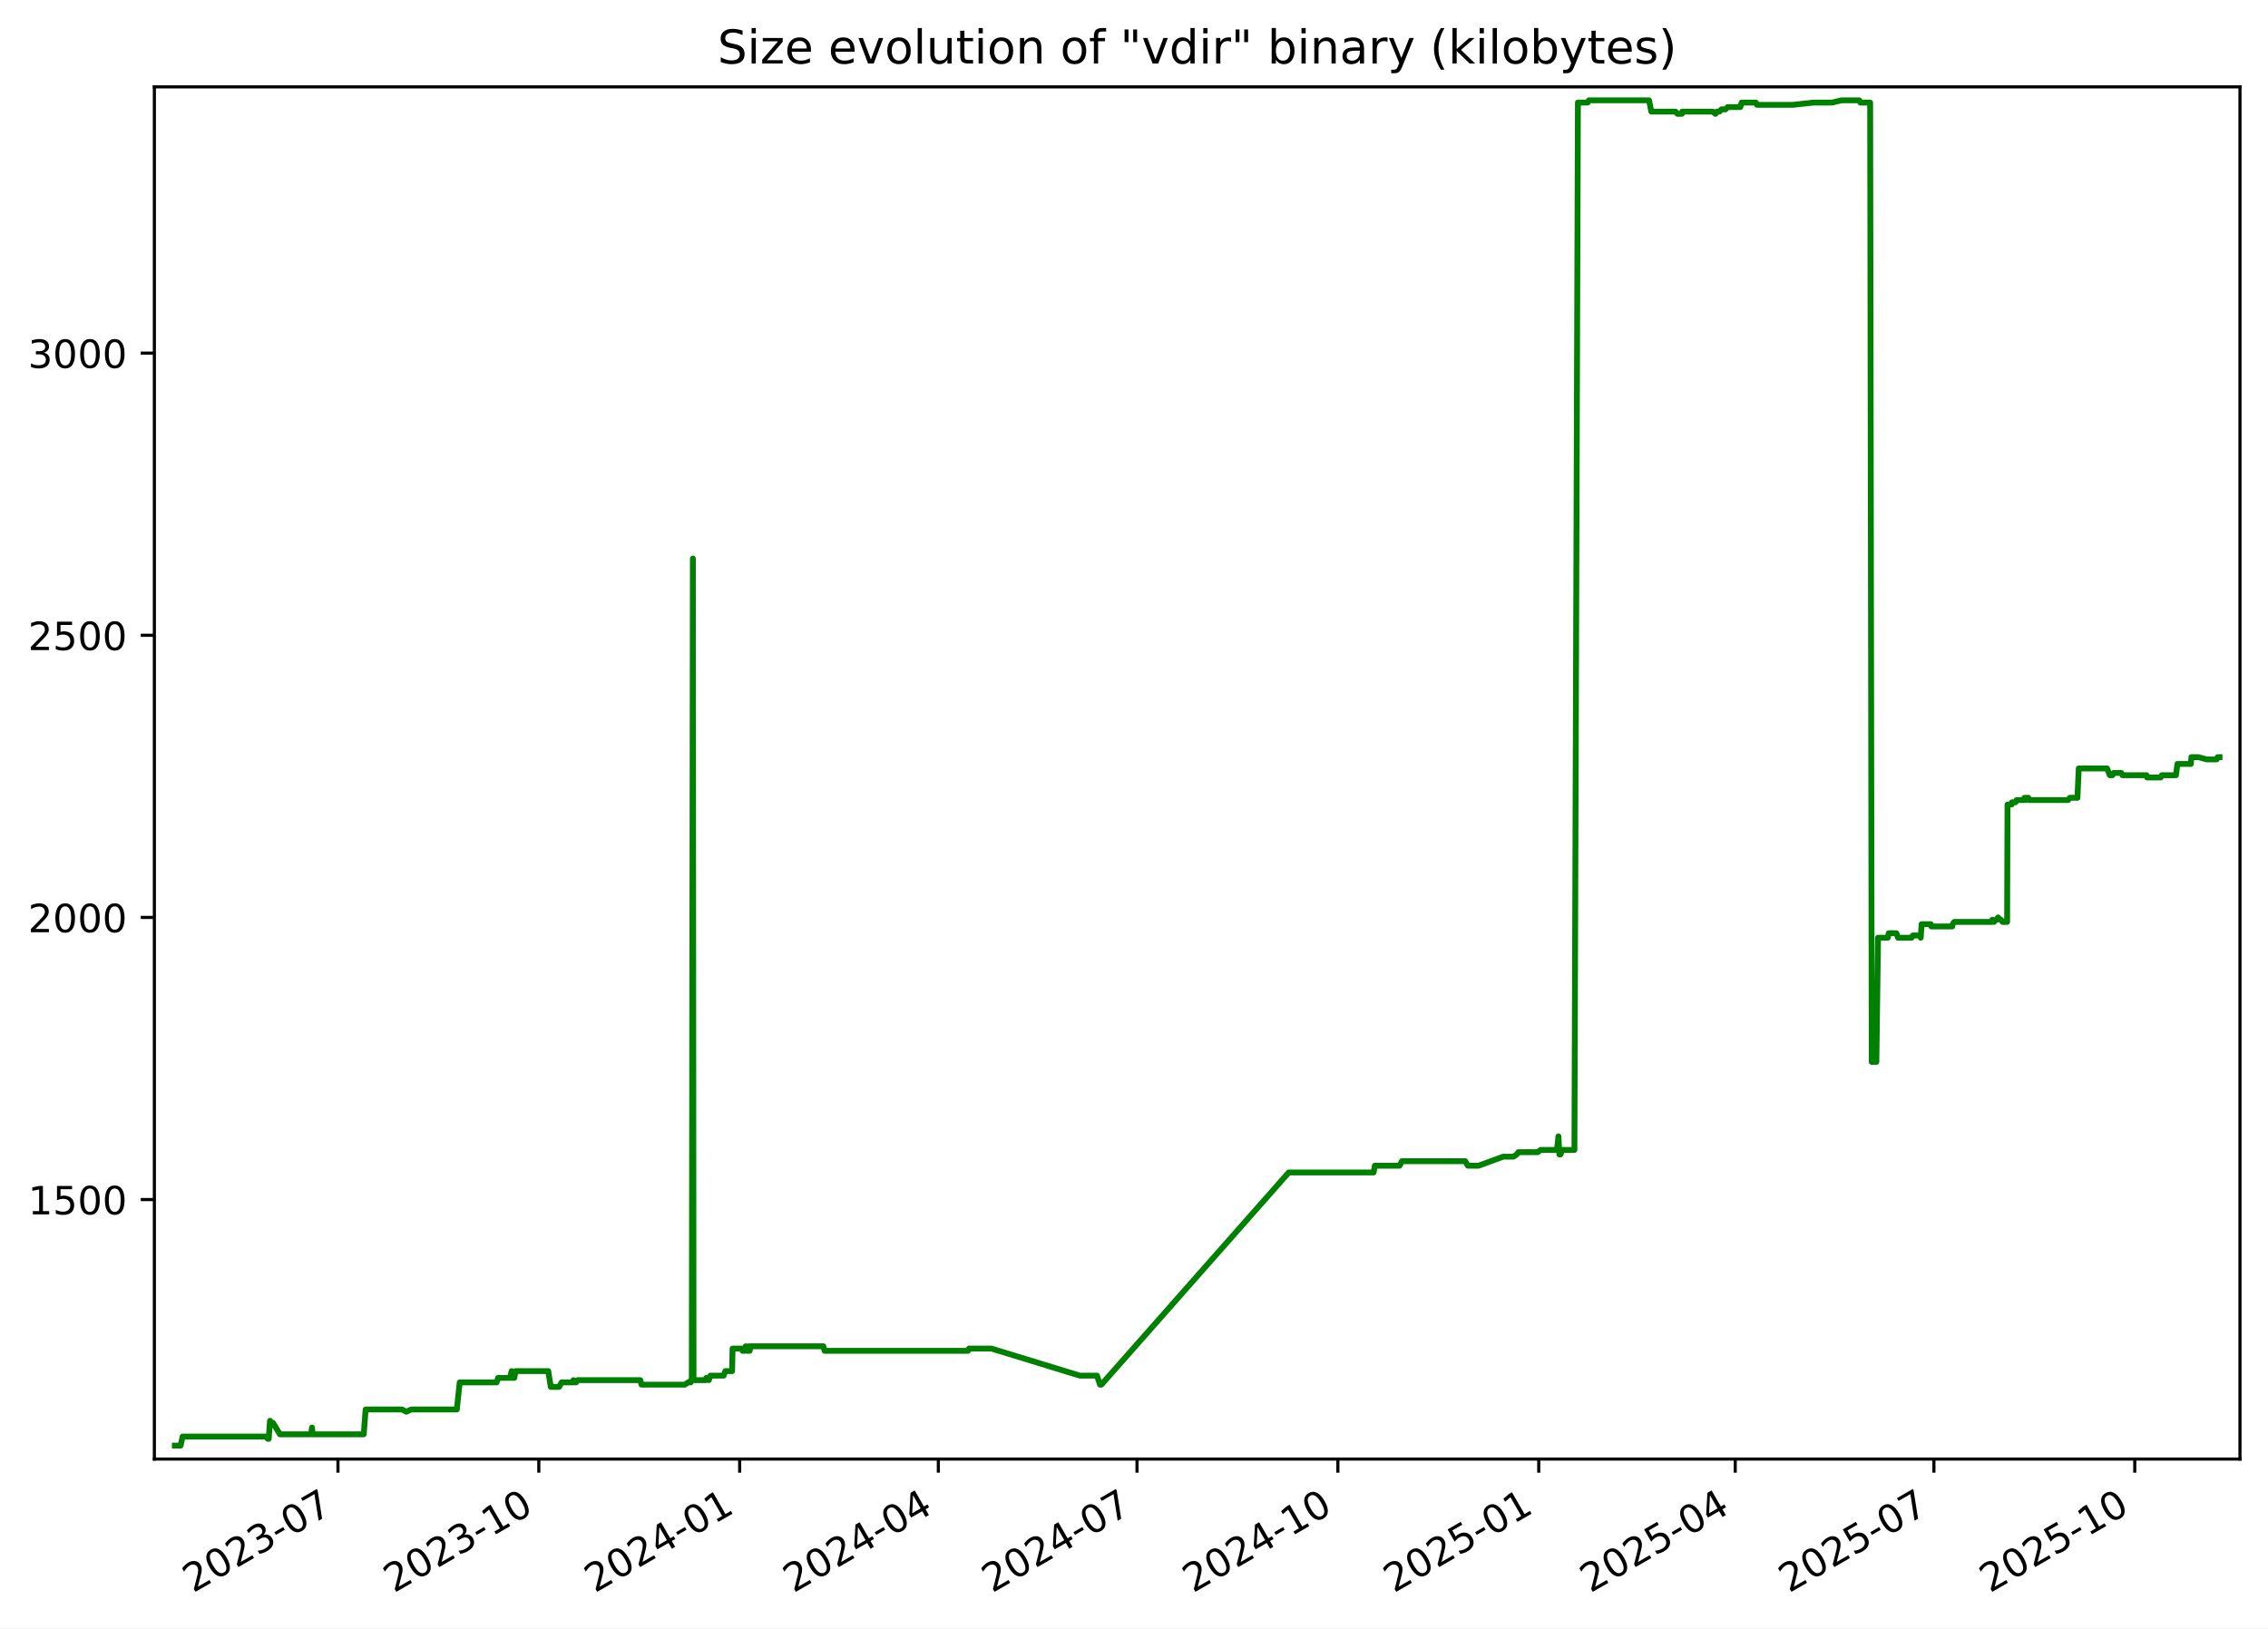
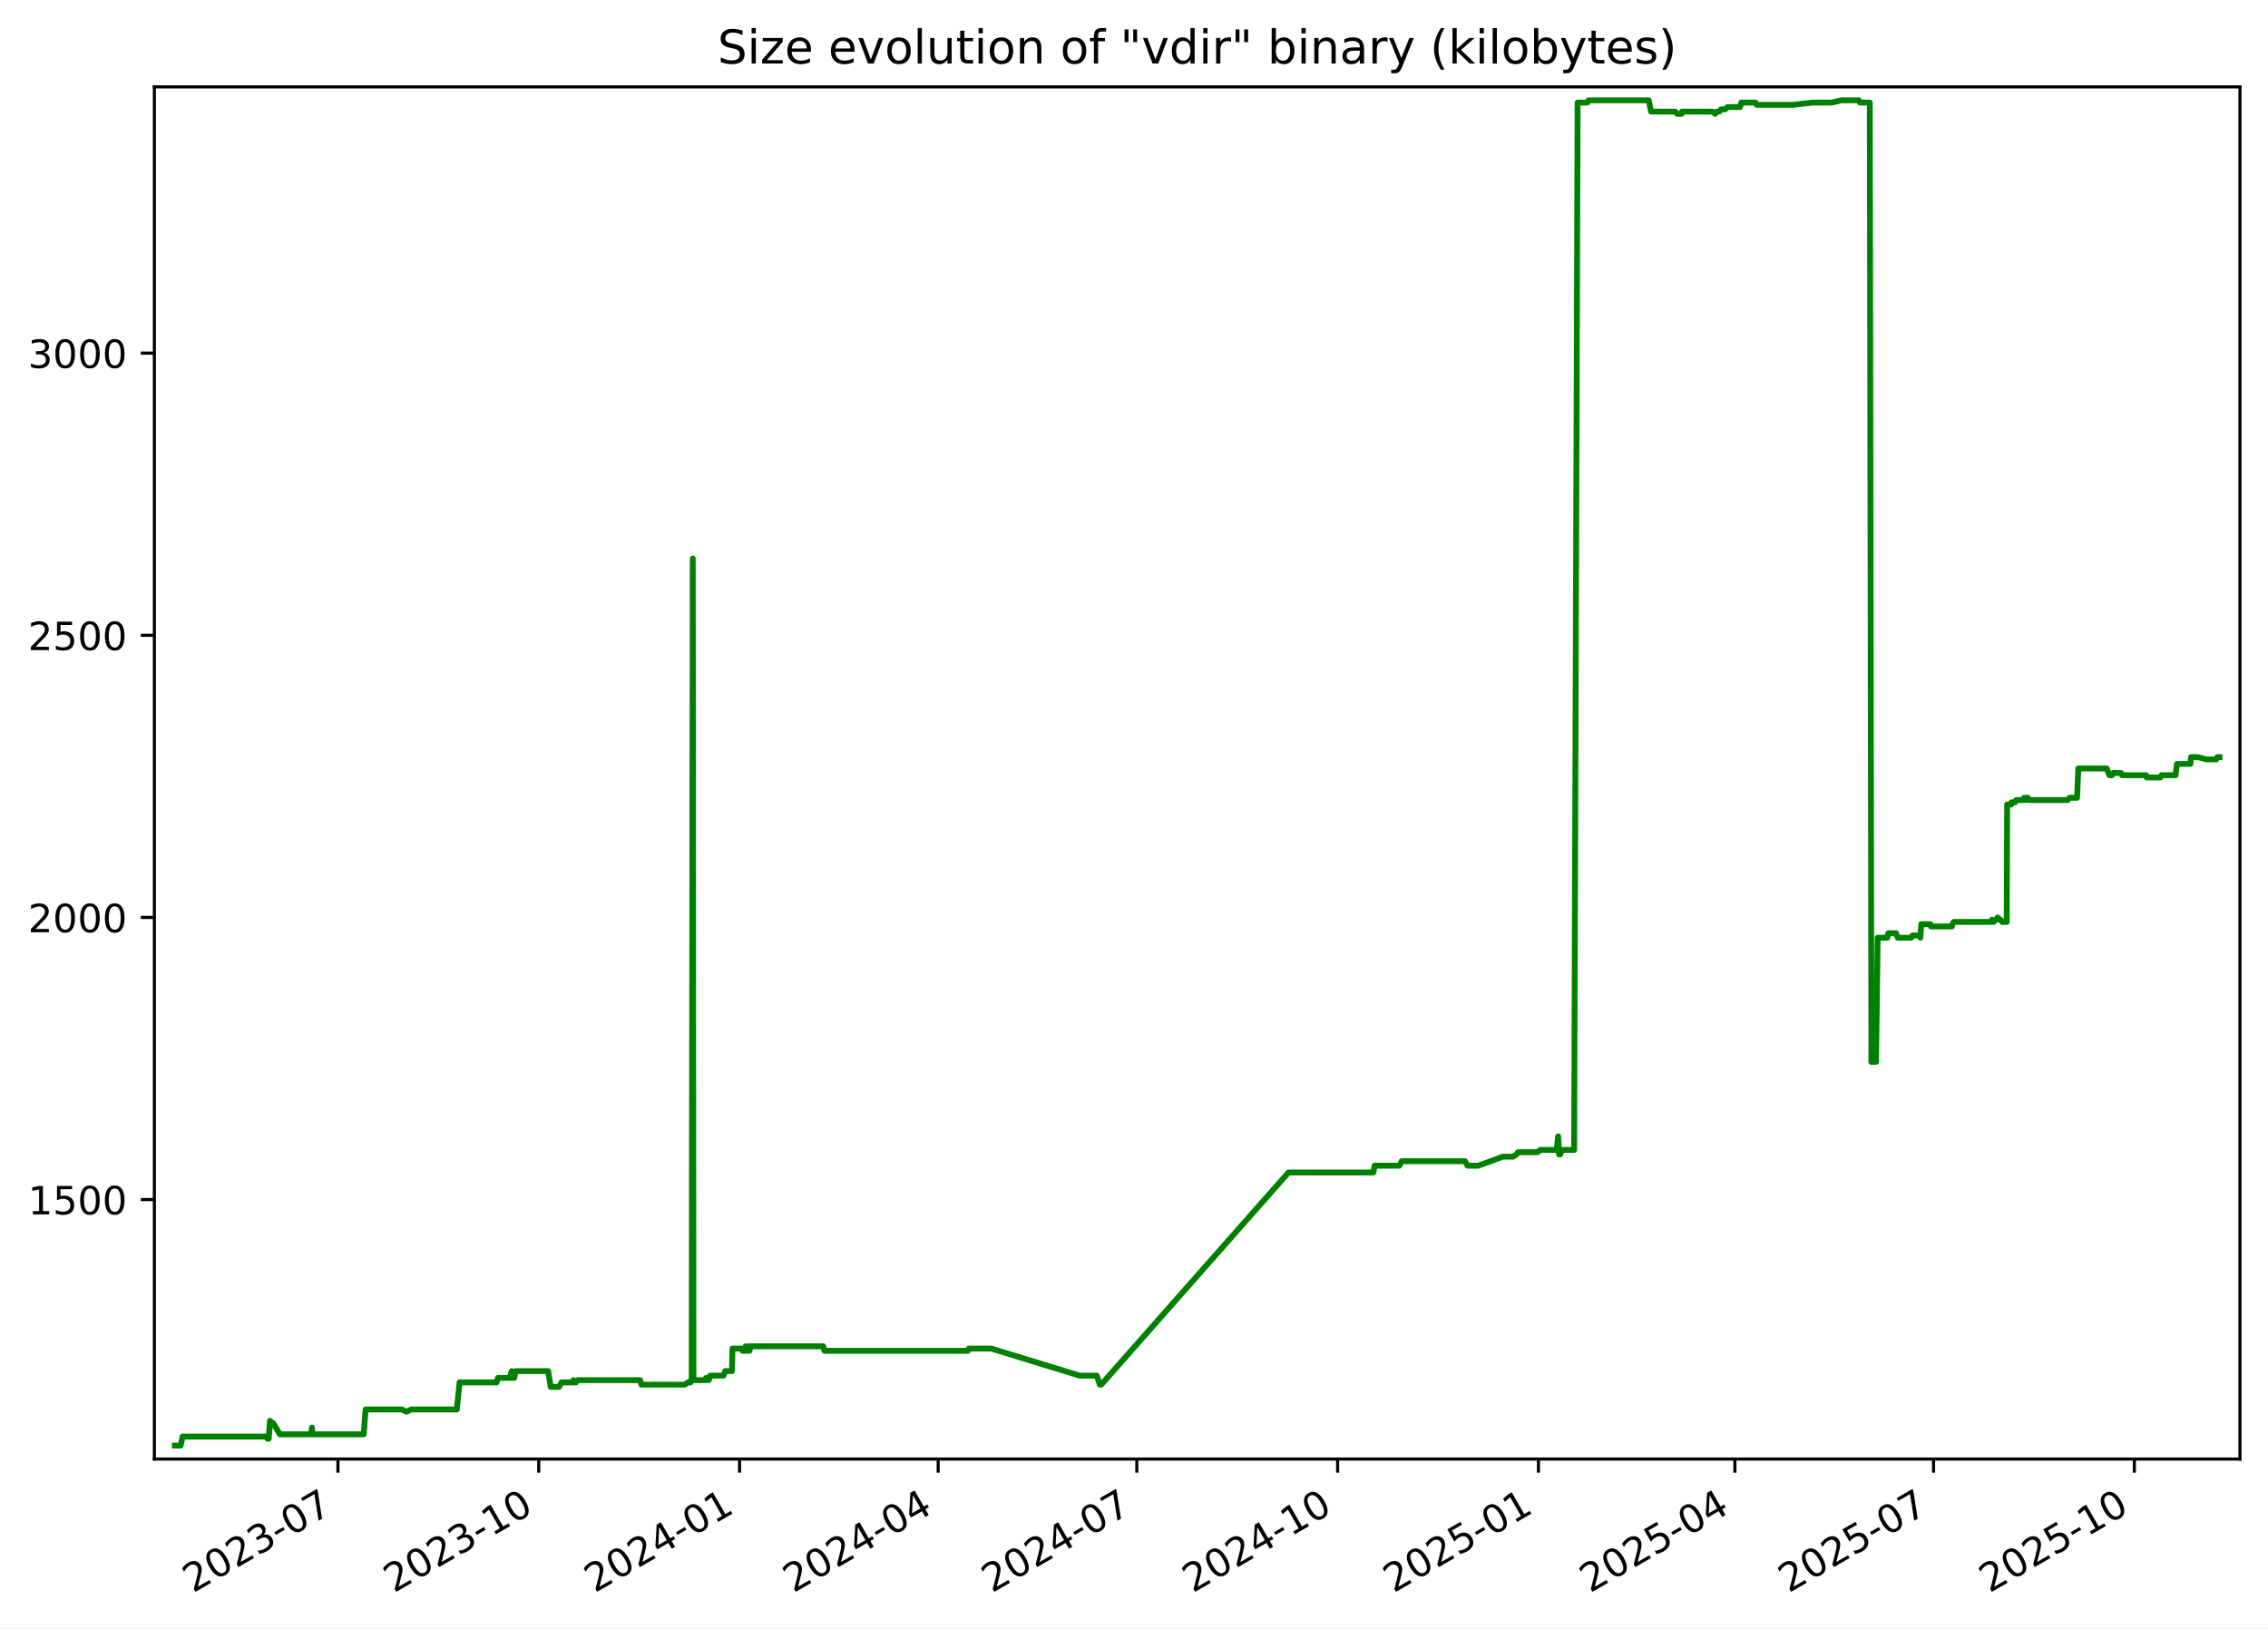
<svg xmlns="http://www.w3.org/2000/svg" xmlns:xlink="http://www.w3.org/1999/xlink" width="582.53pt" height="418.303pt" viewBox="0 0 582.53 418.303" version="1.1">
  <defs>
    <style type="text/css">*{stroke-linejoin: round; stroke-linecap: butt}</style>
  </defs>
  <g id="figure_1">
    <g id="patch_1">
      <path d="M -0 418.303  L 582.53 418.303  L 582.53 0  L -0 0  z " style="fill: #ffffff" />
    </g>
    <g id="axes_1">
      <g id="patch_2">
        <path d="M 39.65 374.83  L 575.33 374.83  L 575.33 22.318  L 39.65 22.318  z " style="fill: #ffffff" />
      </g>
      <g id="matplotlib.axis_1">
        <g id="xtick_1">
          <g id="line2d_1">
            <defs>
-               <path id="m0baf18ac30" d="M 0 0  L 0 3.5  " style="stroke: #000000; stroke-width: 0.8" />
+               <path id="mf008c37279" d="M 0 0  L 0 3.5  " style="stroke: #000000; stroke-width: 0.8" />
            </defs>
            <g>
-               <use xlink:href="#m0baf18ac30" x="86.802" y="374.83" style="stroke: #000000; stroke-width: 0.8" />
+               <use xlink:href="#mf008c37279" x="86.793" y="374.83" style="stroke: #000000; stroke-width: 0.8" />
            </g>
          </g>
          <g id="text_1">
-             <g transform="translate(49.57724 409.302) rotate(-30) scale(0.1 -0.1)">
+             <g transform="translate(49.56853 409.302) rotate(-30) scale(0.1 -0.1)">
              <defs>
                <path id="DejaVuSans-32" d="M 1228 531  L 3431 531  L 3431 0  L 469 0  L 469 531  Q 828 903 1448 1529  Q 2069 2156 2228 2338  Q 2531 2678 2651 2914  Q 2772 3150 2772 3378  Q 2772 3750 2511 3984  Q 2250 4219 1831 4219  Q 1534 4219 1204 4116  Q 875 4013 500 3803  L 500 4441  Q 881 4594 1212 4672  Q 1544 4750 1819 4750  Q 2544 4750 2975 4387  Q 3406 4025 3406 3419  Q 3406 3131 3298 2873  Q 3191 2616 2906 2266  Q 2828 2175 2409 1742  Q 1991 1309 1228 531  z " transform="scale(0.015625)" />
                <path id="DejaVuSans-30" d="M 2034 4250  Q 1547 4250 1301 3770  Q 1056 3291 1056 2328  Q 1056 1369 1301 889  Q 1547 409 2034 409  Q 2525 409 2770 889  Q 3016 1369 3016 2328  Q 3016 3291 2770 3770  Q 2525 4250 2034 4250  z M 2034 4750  Q 2819 4750 3233 4129  Q 3647 3509 3647 2328  Q 3647 1150 3233 529  Q 2819 -91 2034 -91  Q 1250 -91 836 529  Q 422 1150 422 2328  Q 422 3509 836 4129  Q 1250 4750 2034 4750  z " transform="scale(0.015625)" />
                <path id="DejaVuSans-33" d="M 2597 2516  Q 3050 2419 3304 2112  Q 3559 1806 3559 1356  Q 3559 666 3084 287  Q 2609 -91 1734 -91  Q 1441 -91 1130 -33  Q 819 25 488 141  L 488 750  Q 750 597 1062 519  Q 1375 441 1716 441  Q 2309 441 2620 675  Q 2931 909 2931 1356  Q 2931 1769 2642 2001  Q 2353 2234 1838 2234  L 1294 2234  L 1294 2753  L 1863 2753  Q 2328 2753 2575 2939  Q 2822 3125 2822 3475  Q 2822 3834 2567 4026  Q 2313 4219 1838 4219  Q 1578 4219 1281 4162  Q 984 4106 628 3988  L 628 4550  Q 988 4650 1302 4700  Q 1616 4750 1894 4750  Q 2613 4750 3031 4423  Q 3450 4097 3450 3541  Q 3450 3153 3228 2886  Q 3006 2619 2597 2516  z " transform="scale(0.015625)" />
                <path id="DejaVuSans-2d" d="M 313 2009  L 1997 2009  L 1997 1497  L 313 1497  L 313 2009  z " transform="scale(0.015625)" />
                <path id="DejaVuSans-37" d="M 525 4666  L 3525 4666  L 3525 4397  L 1831 0  L 1172 0  L 2766 4134  L 525 4134  L 525 4666  z " transform="scale(0.015625)" />
              </defs>
              <use xlink:href="#DejaVuSans-32" />
              <use xlink:href="#DejaVuSans-30" x="63.623" />
              <use xlink:href="#DejaVuSans-32" x="127.246" />
              <use xlink:href="#DejaVuSans-33" x="190.869" />
              <use xlink:href="#DejaVuSans-2d" x="254.492" />
              <use xlink:href="#DejaVuSans-30" x="290.576" />
              <use xlink:href="#DejaVuSans-37" x="354.199" />
            </g>
          </g>
        </g>
        <g id="xtick_2">
          <g id="line2d_2">
            <g>
-               <use xlink:href="#m0baf18ac30" x="138.392" y="374.83" style="stroke: #000000; stroke-width: 0.8" />
+               <use xlink:href="#mf008c37279" x="138.373" y="374.83" style="stroke: #000000; stroke-width: 0.8" />
            </g>
          </g>
          <g id="text_2">
-             <g transform="translate(101.1672 409.302) rotate(-30) scale(0.1 -0.1)">
+             <g transform="translate(101.1477 409.302) rotate(-30) scale(0.1 -0.1)">
              <defs>
                <path id="DejaVuSans-31" d="M 794 531  L 1825 531  L 1825 4091  L 703 3866  L 703 4441  L 1819 4666  L 2450 4666  L 2450 531  L 3481 531  L 3481 0  L 794 0  L 794 531  z " transform="scale(0.015625)" />
              </defs>
              <use xlink:href="#DejaVuSans-32" />
              <use xlink:href="#DejaVuSans-30" x="63.623" />
              <use xlink:href="#DejaVuSans-32" x="127.246" />
              <use xlink:href="#DejaVuSans-33" x="190.869" />
              <use xlink:href="#DejaVuSans-2d" x="254.492" />
              <use xlink:href="#DejaVuSans-31" x="290.576" />
              <use xlink:href="#DejaVuSans-30" x="354.199" />
            </g>
          </g>
        </g>
        <g id="xtick_3">
          <g id="line2d_3">
            <g>
-               <use xlink:href="#m0baf18ac30" x="189.982" y="374.83" style="stroke: #000000; stroke-width: 0.8" />
+               <use xlink:href="#mf008c37279" x="189.952" y="374.83" style="stroke: #000000; stroke-width: 0.8" />
            </g>
          </g>
          <g id="text_3">
-             <g transform="translate(152.7571 409.302) rotate(-30) scale(0.1 -0.1)">
+             <g transform="translate(152.7269 409.302) rotate(-30) scale(0.1 -0.1)">
              <defs>
                <path id="DejaVuSans-34" d="M 2419 4116  L 825 1625  L 2419 1625  L 2419 4116  z M 2253 4666  L 3047 4666  L 3047 1625  L 3713 1625  L 3713 1100  L 3047 1100  L 3047 0  L 2419 0  L 2419 1100  L 313 1100  L 313 1709  L 2253 4666  z " transform="scale(0.015625)" />
              </defs>
              <use xlink:href="#DejaVuSans-32" />
              <use xlink:href="#DejaVuSans-30" x="63.623" />
              <use xlink:href="#DejaVuSans-32" x="127.246" />
              <use xlink:href="#DejaVuSans-34" x="190.869" />
              <use xlink:href="#DejaVuSans-2d" x="254.492" />
              <use xlink:href="#DejaVuSans-30" x="290.576" />
              <use xlink:href="#DejaVuSans-31" x="354.199" />
            </g>
          </g>
        </g>
        <g id="xtick_4">
          <g id="line2d_4">
            <g>
-               <use xlink:href="#m0baf18ac30" x="241.011" y="374.83" style="stroke: #000000; stroke-width: 0.8" />
+               <use xlink:href="#mf008c37279" x="240.97" y="374.83" style="stroke: #000000; stroke-width: 0.8" />
            </g>
          </g>
          <g id="text_4">
-             <g transform="translate(203.7862 409.302) rotate(-30) scale(0.1 -0.1)">
+             <g transform="translate(203.7454 409.302) rotate(-30) scale(0.1 -0.1)">
              <use xlink:href="#DejaVuSans-32" />
              <use xlink:href="#DejaVuSans-30" x="63.623" />
              <use xlink:href="#DejaVuSans-32" x="127.246" />
              <use xlink:href="#DejaVuSans-34" x="190.869" />
              <use xlink:href="#DejaVuSans-2d" x="254.492" />
              <use xlink:href="#DejaVuSans-30" x="290.576" />
              <use xlink:href="#DejaVuSans-34" x="354.199" />
            </g>
          </g>
        </g>
        <g id="xtick_5">
          <g id="line2d_5">
            <g>
-               <use xlink:href="#m0baf18ac30" x="292.04" y="374.83" style="stroke: #000000; stroke-width: 0.8" />
+               <use xlink:href="#mf008c37279" x="291.989" y="374.83" style="stroke: #000000; stroke-width: 0.8" />
            </g>
          </g>
          <g id="text_5">
-             <g transform="translate(254.8154 409.302) rotate(-30) scale(0.1 -0.1)">
+             <g transform="translate(254.764 409.302) rotate(-30) scale(0.1 -0.1)">
              <use xlink:href="#DejaVuSans-32" />
              <use xlink:href="#DejaVuSans-30" x="63.623" />
              <use xlink:href="#DejaVuSans-32" x="127.246" />
              <use xlink:href="#DejaVuSans-34" x="190.869" />
              <use xlink:href="#DejaVuSans-2d" x="254.492" />
              <use xlink:href="#DejaVuSans-30" x="290.576" />
              <use xlink:href="#DejaVuSans-37" x="354.199" />
            </g>
          </g>
        </g>
        <g id="xtick_6">
          <g id="line2d_6">
            <g>
-               <use xlink:href="#m0baf18ac30" x="343.63" y="374.83" style="stroke: #000000; stroke-width: 0.8" />
+               <use xlink:href="#mf008c37279" x="343.568" y="374.83" style="stroke: #000000; stroke-width: 0.8" />
            </g>
          </g>
          <g id="text_6">
-             <g transform="translate(306.4053 409.302) rotate(-30) scale(0.1 -0.1)">
+             <g transform="translate(306.3431 409.302) rotate(-30) scale(0.1 -0.1)">
              <use xlink:href="#DejaVuSans-32" />
              <use xlink:href="#DejaVuSans-30" x="63.623" />
              <use xlink:href="#DejaVuSans-32" x="127.246" />
              <use xlink:href="#DejaVuSans-34" x="190.869" />
              <use xlink:href="#DejaVuSans-2d" x="254.492" />
              <use xlink:href="#DejaVuSans-31" x="290.576" />
              <use xlink:href="#DejaVuSans-30" x="354.199" />
            </g>
          </g>
        </g>
        <g id="xtick_7">
          <g id="line2d_7">
            <g>
-               <use xlink:href="#m0baf18ac30" x="395.22" y="374.83" style="stroke: #000000; stroke-width: 0.8" />
+               <use xlink:href="#mf008c37279" x="395.147" y="374.83" style="stroke: #000000; stroke-width: 0.8" />
            </g>
          </g>
          <g id="text_7">
-             <g transform="translate(357.9952 409.302) rotate(-30) scale(0.1 -0.1)">
+             <g transform="translate(357.9223 409.302) rotate(-30) scale(0.1 -0.1)">
              <defs>
                <path id="DejaVuSans-35" d="M 691 4666  L 3169 4666  L 3169 4134  L 1269 4134  L 1269 2991  Q 1406 3038 1543 3061  Q 1681 3084 1819 3084  Q 2600 3084 3056 2656  Q 3513 2228 3513 1497  Q 3513 744 3044 326  Q 2575 -91 1722 -91  Q 1428 -91 1123 -41  Q 819 9 494 109  L 494 744  Q 775 591 1075 516  Q 1375 441 1709 441  Q 2250 441 2565 725  Q 2881 1009 2881 1497  Q 2881 1984 2565 2268  Q 2250 2553 1709 2553  Q 1456 2553 1204 2497  Q 953 2441 691 2322  L 691 4666  z " transform="scale(0.015625)" />
              </defs>
              <use xlink:href="#DejaVuSans-32" />
              <use xlink:href="#DejaVuSans-30" x="63.623" />
              <use xlink:href="#DejaVuSans-32" x="127.246" />
              <use xlink:href="#DejaVuSans-35" x="190.869" />
              <use xlink:href="#DejaVuSans-2d" x="254.492" />
              <use xlink:href="#DejaVuSans-30" x="290.576" />
              <use xlink:href="#DejaVuSans-31" x="354.199" />
            </g>
          </g>
        </g>
        <g id="xtick_8">
          <g id="line2d_8">
            <g>
-               <use xlink:href="#m0baf18ac30" x="445.688" y="374.83" style="stroke: #000000; stroke-width: 0.8" />
+               <use xlink:href="#mf008c37279" x="445.605" y="374.83" style="stroke: #000000; stroke-width: 0.8" />
            </g>
          </g>
          <g id="text_8">
-             <g transform="translate(408.4636 409.302) rotate(-30) scale(0.1 -0.1)">
+             <g transform="translate(408.3802 409.302) rotate(-30) scale(0.1 -0.1)">
              <use xlink:href="#DejaVuSans-32" />
              <use xlink:href="#DejaVuSans-30" x="63.623" />
              <use xlink:href="#DejaVuSans-32" x="127.246" />
              <use xlink:href="#DejaVuSans-35" x="190.869" />
              <use xlink:href="#DejaVuSans-2d" x="254.492" />
              <use xlink:href="#DejaVuSans-30" x="290.576" />
              <use xlink:href="#DejaVuSans-34" x="354.199" />
            </g>
          </g>
        </g>
        <g id="xtick_9">
          <g id="line2d_9">
            <g>
-               <use xlink:href="#m0baf18ac30" x="496.718" y="374.83" style="stroke: #000000; stroke-width: 0.8" />
+               <use xlink:href="#mf008c37279" x="496.624" y="374.83" style="stroke: #000000; stroke-width: 0.8" />
            </g>
          </g>
          <g id="text_9">
-             <g transform="translate(459.4927 409.302) rotate(-30) scale(0.1 -0.1)">
+             <g transform="translate(459.3987 409.302) rotate(-30) scale(0.1 -0.1)">
              <use xlink:href="#DejaVuSans-32" />
              <use xlink:href="#DejaVuSans-30" x="63.623" />
              <use xlink:href="#DejaVuSans-32" x="127.246" />
              <use xlink:href="#DejaVuSans-35" x="190.869" />
              <use xlink:href="#DejaVuSans-2d" x="254.492" />
              <use xlink:href="#DejaVuSans-30" x="290.576" />
              <use xlink:href="#DejaVuSans-37" x="354.199" />
            </g>
          </g>
        </g>
        <g id="xtick_10">
          <g id="line2d_10">
            <g>
-               <use xlink:href="#m0baf18ac30" x="548.307" y="374.83" style="stroke: #000000; stroke-width: 0.8" />
+               <use xlink:href="#mf008c37279" x="548.203" y="374.83" style="stroke: #000000; stroke-width: 0.8" />
            </g>
          </g>
          <g id="text_10">
-             <g transform="translate(511.0826 409.302) rotate(-30) scale(0.1 -0.1)">
+             <g transform="translate(510.9779 409.302) rotate(-30) scale(0.1 -0.1)">
              <use xlink:href="#DejaVuSans-32" />
              <use xlink:href="#DejaVuSans-30" x="63.623" />
              <use xlink:href="#DejaVuSans-32" x="127.246" />
              <use xlink:href="#DejaVuSans-35" x="190.869" />
              <use xlink:href="#DejaVuSans-2d" x="254.492" />
              <use xlink:href="#DejaVuSans-31" x="290.576" />
              <use xlink:href="#DejaVuSans-30" x="354.199" />
            </g>
          </g>
        </g>
      </g>
      <g id="matplotlib.axis_2">
        <g id="ytick_1">
          <g id="line2d_11">
            <defs>
-               <path id="m7c1e7662ff" d="M 0 0  L -3.5 0  " style="stroke: #000000; stroke-width: 0.8" />
+               <path id="m31be02ae73" d="M 0 0  L -3.5 0  " style="stroke: #000000; stroke-width: 0.8" />
            </defs>
            <g>
-               <use xlink:href="#m7c1e7662ff" x="39.65" y="308.169" style="stroke: #000000; stroke-width: 0.8" />
+               <use xlink:href="#m31be02ae73" x="39.65" y="308.169" style="stroke: #000000; stroke-width: 0.8" />
            </g>
          </g>
          <g id="text_11">
            <g transform="translate(7.2 311.968) scale(0.1 -0.1)">
              <use xlink:href="#DejaVuSans-31" />
              <use xlink:href="#DejaVuSans-35" x="63.623" />
              <use xlink:href="#DejaVuSans-30" x="127.246" />
              <use xlink:href="#DejaVuSans-30" x="190.869" />
            </g>
          </g>
        </g>
        <g id="ytick_2">
          <g id="line2d_12">
            <g>
-               <use xlink:href="#m7c1e7662ff" x="39.65" y="235.686" style="stroke: #000000; stroke-width: 0.8" />
+               <use xlink:href="#m31be02ae73" x="39.65" y="235.686" style="stroke: #000000; stroke-width: 0.8" />
            </g>
          </g>
          <g id="text_12">
            <g transform="translate(7.2 239.4848) scale(0.1 -0.1)">
              <use xlink:href="#DejaVuSans-32" />
              <use xlink:href="#DejaVuSans-30" x="63.623" />
              <use xlink:href="#DejaVuSans-30" x="127.246" />
              <use xlink:href="#DejaVuSans-30" x="190.869" />
            </g>
          </g>
        </g>
        <g id="ytick_3">
          <g id="line2d_13">
            <g>
-               <use xlink:href="#m7c1e7662ff" x="39.65" y="163.202" style="stroke: #000000; stroke-width: 0.8" />
+               <use xlink:href="#m31be02ae73" x="39.65" y="163.202" style="stroke: #000000; stroke-width: 0.8" />
            </g>
          </g>
          <g id="text_13">
            <g transform="translate(7.2 167.0015) scale(0.1 -0.1)">
              <use xlink:href="#DejaVuSans-32" />
              <use xlink:href="#DejaVuSans-35" x="63.623" />
              <use xlink:href="#DejaVuSans-30" x="127.246" />
              <use xlink:href="#DejaVuSans-30" x="190.869" />
            </g>
          </g>
        </g>
        <g id="ytick_4">
          <g id="line2d_14">
            <g>
-               <use xlink:href="#m7c1e7662ff" x="39.65" y="90.719" style="stroke: #000000; stroke-width: 0.8" />
+               <use xlink:href="#m31be02ae73" x="39.65" y="90.719" style="stroke: #000000; stroke-width: 0.8" />
            </g>
          </g>
          <g id="text_14">
            <g transform="translate(7.2 94.51831) scale(0.1 -0.1)">
              <use xlink:href="#DejaVuSans-33" />
              <use xlink:href="#DejaVuSans-30" x="63.623" />
              <use xlink:href="#DejaVuSans-30" x="127.246" />
              <use xlink:href="#DejaVuSans-30" x="190.869" />
            </g>
          </g>
        </g>
      </g>
      <g id="line2d_15">
-         <path d="M 44.902 371.374  L 46.386 371.374  L 46.905 369.055  L 68.264 369.055  L 68.792 369.635  L 69.022 369.635  L 69.35 364.996  L 69.953 365.575  L 70.152 365.575  L 71.899 368.475  L 79.9 368.475  L 80.138 366.735  L 80.28 368.475  L 93.424 368.475  L 93.913 362.096  L 103.277 362.096  L 104.352 362.676  L 105.623 362.096  L 117.334 362.096  L 118.073 355.138  L 127.562 355.138  L 127.929 353.978  L 130.974 353.978  L 131.421 352.239  L 131.583 353.978  L 132.099 353.978  L 132.425 352.239  L 140.82 352.239  L 141.47 356.298  L 143.598 356.298  L 144.236 355.138  L 147.058 355.138  L 147.282 354.558  L 147.577 355.138  L 147.958 355.138  L 148.377 354.558  L 164.45 354.558  L 164.771 355.718  L 175.883 355.718  L 176.75 355.138  L 177.391 355.138  L 177.452 354.558  L 177.688 354.558  L 177.964 143.487  L 178.131 354.558  L 181.336 354.558  L 181.395 353.978  L 181.808 353.978  L 182.065 354.558  L 182.473 353.398  L 185.872 353.398  L 186.297 352.239  L 188.036 352.239  L 188.157 346.44  L 190.529 346.44  L 190.723 347.02  L 191.471 347.02  L 191.54 345.86  L 191.965 347.02  L 192.208 347.02  L 192.257 345.86  L 192.405 347.02  L 192.543 347.02  L 192.778 345.86  L 211.479 345.86  L 211.794 347.02  L 248.633 347.02  L 248.9 346.44  L 254.627 346.44  L 277.355 353.398  L 281.753 353.398  L 282.543 355.718  L 282.885 355.718  L 331.005 301.21  L 352.802 301.21  L 353.129 299.471  L 359.476 299.471  L 360.083 298.311  L 376.352 298.311  L 377.01 299.471  L 379.771 299.471  L 386.069 297.151  L 388.695 297.151  L 389.582 296.571  L 389.995 295.992  L 394.993 295.992  L 395.692 295.412  L 399.905 295.412  L 400.279 291.933  L 400.515 296.571  L 400.812 296.571  L 401.226 295.412  L 404.39 295.412  L 405.28 26.354  L 407.792 26.354  L 408.092 25.774  L 423.554 25.774  L 424.143 28.673  L 430.344 28.673  L 430.872 29.253  L 431.979 29.253  L 432.077 28.673  L 439.903 28.673  L 440.612 29.253  L 440.956 28.673  L 441.63 28.673  L 442.134 28.094  L 443.196 28.094  L 443.751 27.514  L 447 27.514  L 447.33 26.354  L 450.996 26.354  L 451.276 26.934  L 460.465 26.934  L 465.767 26.354  L 470.543 26.354  L 472.993 25.774  L 477.561 25.774  L 477.831 26.354  L 480.346 26.354  L 480.752 272.797  L 481.942 272.797  L 482.368 240.904  L 484.857 240.904  L 485.108 239.745  L 487.084 239.745  L 487.511 240.904  L 490.976 240.904  L 491.316 240.324  L 493.113 240.324  L 493.338 240.904  L 493.554 237.425  L 495.915 237.425  L 496.071 238.005  L 501.434 238.005  L 501.547 237.425  L 501.932 236.845  L 511.548 236.845  L 511.75 236.265  L 512.146 236.845  L 512.676 236.265  L 512.892 236.265  L 513.179 235.686  L 513.759 236.265  L 513.925 236.265  L 514.36 236.845  L 515.524 236.845  L 515.624 206.692  L 516.658 206.692  L 516.762 206.112  L 517.677 206.112  L 517.973 205.533  L 519.764 205.533  L 519.967 204.953  L 520.302 205.533  L 520.414 204.953  L 520.981 204.953  L 521.173 205.533  L 531.206 205.533  L 531.631 204.953  L 533.589 204.953  L 533.922 197.414  L 541.199 197.414  L 541.895 199.154  L 542.579 199.154  L 542.9 198.574  L 544.864 198.574  L 545.162 199.154  L 551.351 199.154  L 551.482 199.734  L 554.977 199.734  L 555.26 199.154  L 558.896 199.154  L 559.259 196.255  L 562.718 196.255  L 562.853 194.515  L 564.659 194.515  L 566.835 195.095  L 569.335 195.095  L 569.602 194.515  L 570.078 194.515  L 570.078 194.515  " clip-path="url(#ped3f56926a)" style="fill: none; stroke: #008000; stroke-width: 1.5; stroke-linecap: square" />
+         <path d="M 44.902 371.374  L 46.386 371.374  L 46.905 369.055  L 68.259 369.055  L 68.787 369.635  L 69.017 369.635  L 69.345 364.996  L 69.947 365.575  L 70.146 365.575  L 71.894 368.475  L 79.893 368.475  L 80.131 366.735  L 80.273 368.475  L 93.414 368.475  L 93.903 362.096  L 103.265 362.096  L 104.339 362.676  L 105.61 362.096  L 117.319 362.096  L 118.058 355.138  L 127.545 355.138  L 127.912 353.978  L 130.956 353.978  L 131.403 352.239  L 131.565 353.978  L 132.08 353.978  L 132.407 352.239  L 140.8 352.239  L 141.45 356.298  L 143.578 356.298  L 144.216 355.138  L 147.037 355.138  L 147.26 354.558  L 147.556 355.138  L 147.936 355.138  L 148.355 354.558  L 164.425 354.558  L 164.746 355.718  L 175.856 355.718  L 176.722 355.138  L 177.364 355.138  L 177.425 354.558  L 177.66 354.558  L 177.937 143.487  L 178.103 354.558  L 181.308 354.558  L 181.367 353.978  L 181.78 353.978  L 182.036 354.558  L 182.444 353.398  L 185.843 353.398  L 186.268 352.239  L 188.006 352.239  L 188.127 346.44  L 190.499 346.44  L 190.692 347.02  L 191.441 347.02  L 191.509 345.86  L 191.935 347.02  L 192.178 347.02  L 192.226 345.86  L 192.375 347.02  L 192.512 347.02  L 192.748 345.86  L 211.444 345.86  L 211.759 347.02  L 248.59 347.02  L 248.858 346.44  L 254.583 346.44  L 277.306 353.398  L 281.704 353.398  L 282.494 355.718  L 282.835 355.718  L 330.945 301.21  L 352.738 301.21  L 353.065 299.471  L 359.411 299.471  L 360.017 298.311  L 376.283 298.311  L 376.941 299.471  L 379.701 299.471  L 385.998 297.151  L 388.624 297.151  L 389.511 296.571  L 389.924 295.992  L 394.92 295.992  L 395.619 295.412  L 399.832 295.412  L 400.205 291.933  L 400.441 296.571  L 400.738 296.571  L 401.152 295.412  L 404.315 295.412  L 405.205 26.354  L 407.716 26.354  L 408.017 25.774  L 423.475 25.774  L 424.064 28.673  L 430.264 28.673  L 430.792 29.253  L 431.899 29.253  L 431.996 28.673  L 439.821 28.673  L 440.53 29.253  L 440.874 28.673  L 441.548 28.673  L 442.051 28.094  L 443.113 28.094  L 443.668 27.514  L 446.916 27.514  L 447.247 26.354  L 450.912 26.354  L 451.192 26.934  L 460.379 26.934  L 465.68 26.354  L 470.454 26.354  L 472.904 25.774  L 477.471 25.774  L 477.741 26.354  L 480.255 26.354  L 480.661 272.797  L 481.851 272.797  L 482.277 240.904  L 484.765 240.904  L 485.017 239.745  L 486.993 239.745  L 487.419 240.904  L 490.883 240.904  L 491.223 240.324  L 493.02 240.324  L 493.244 240.904  L 493.461 237.425  L 495.821 237.425  L 495.977 238.005  L 501.339 238.005  L 501.452 237.425  L 501.837 236.845  L 511.451 236.845  L 511.653 236.265  L 512.049 236.845  L 512.579 236.265  L 512.795 236.265  L 513.081 235.686  L 513.662 236.265  L 513.827 236.265  L 514.262 236.845  L 515.426 236.845  L 515.526 206.692  L 516.56 206.692  L 516.664 206.112  L 517.579 206.112  L 517.874 205.533  L 519.665 205.533  L 519.869 204.953  L 520.203 205.533  L 520.315 204.953  L 520.882 204.953  L 521.074 205.533  L 531.105 205.533  L 531.529 204.953  L 533.487 204.953  L 533.82 197.414  L 541.096 197.414  L 541.792 199.154  L 542.475 199.154  L 542.797 198.574  L 544.76 198.574  L 545.058 199.154  L 551.246 199.154  L 551.377 199.734  L 554.87 199.734  L 555.154 199.154  L 558.789 199.154  L 559.152 196.255  L 562.611 196.255  L 562.746 194.515  L 564.551 194.515  L 566.727 195.095  L 569.226 195.095  L 569.493 194.515  L 570.078 194.515  L 570.078 194.515  " clip-path="url(#pd13584506f)" style="fill: none; stroke: #008000; stroke-width: 1.5; stroke-linecap: square" />
      </g>
      <g id="patch_3">
        <path d="M 39.65 374.83  L 39.65 22.318  " style="fill: none; stroke: #000000; stroke-width: 0.8; stroke-linejoin: miter; stroke-linecap: square" />
      </g>
      <g id="patch_4">
        <path d="M 575.33 374.83  L 575.33 22.318  " style="fill: none; stroke: #000000; stroke-width: 0.8; stroke-linejoin: miter; stroke-linecap: square" />
      </g>
      <g id="patch_5">
        <path d="M 39.65 374.83  L 575.33 374.83  " style="fill: none; stroke: #000000; stroke-width: 0.8; stroke-linejoin: miter; stroke-linecap: square" />
      </g>
      <g id="patch_6">
        <path d="M 39.65 22.318  L 575.33 22.318  " style="fill: none; stroke: #000000; stroke-width: 0.8; stroke-linejoin: miter; stroke-linecap: square" />
      </g>
      <g id="text_15">
        <g transform="translate(184.3006 16.31812) scale(0.12 -0.12)">
          <defs>
            <path id="DejaVuSans-53" d="M 3425 4513  L 3425 3897  Q 3066 4069 2747 4153  Q 2428 4238 2131 4238  Q 1616 4238 1336 4038  Q 1056 3838 1056 3469  Q 1056 3159 1242 3001  Q 1428 2844 1947 2747  L 2328 2669  Q 3034 2534 3370 2195  Q 3706 1856 3706 1288  Q 3706 609 3251 259  Q 2797 -91 1919 -91  Q 1588 -91 1214 -16  Q 841 59 441 206  L 441 856  Q 825 641 1194 531  Q 1563 422 1919 422  Q 2459 422 2753 634  Q 3047 847 3047 1241  Q 3047 1584 2836 1778  Q 2625 1972 2144 2069  L 1759 2144  Q 1053 2284 737 2584  Q 422 2884 422 3419  Q 422 4038 858 4394  Q 1294 4750 2059 4750  Q 2388 4750 2728 4690  Q 3069 4631 3425 4513  z " transform="scale(0.015625)" />
            <path id="DejaVuSans-69" d="M 603 3500  L 1178 3500  L 1178 0  L 603 0  L 603 3500  z M 603 4863  L 1178 4863  L 1178 4134  L 603 4134  L 603 4863  z " transform="scale(0.015625)" />
            <path id="DejaVuSans-7a" d="M 353 3500  L 3084 3500  L 3084 2975  L 922 459  L 3084 459  L 3084 0  L 275 0  L 275 525  L 2438 3041  L 353 3041  L 353 3500  z " transform="scale(0.015625)" />
            <path id="DejaVuSans-65" d="M 3597 1894  L 3597 1613  L 953 1613  Q 991 1019 1311 708  Q 1631 397 2203 397  Q 2534 397 2845 478  Q 3156 559 3463 722  L 3463 178  Q 3153 47 2828 -22  Q 2503 -91 2169 -91  Q 1331 -91 842 396  Q 353 884 353 1716  Q 353 2575 817 3079  Q 1281 3584 2069 3584  Q 2775 3584 3186 3129  Q 3597 2675 3597 1894  z M 3022 2063  Q 3016 2534 2758 2815  Q 2500 3097 2075 3097  Q 1594 3097 1305 2825  Q 1016 2553 972 2059  L 3022 2063  z " transform="scale(0.015625)" />
            <path id="DejaVuSans-20" transform="scale(0.015625)" />
            <path id="DejaVuSans-76" d="M 191 3500  L 800 3500  L 1894 563  L 2988 3500  L 3597 3500  L 2284 0  L 1503 0  L 191 3500  z " transform="scale(0.015625)" />
            <path id="DejaVuSans-6f" d="M 1959 3097  Q 1497 3097 1228 2736  Q 959 2375 959 1747  Q 959 1119 1226 758  Q 1494 397 1959 397  Q 2419 397 2687 759  Q 2956 1122 2956 1747  Q 2956 2369 2687 2733  Q 2419 3097 1959 3097  z M 1959 3584  Q 2709 3584 3137 3096  Q 3566 2609 3566 1747  Q 3566 888 3137 398  Q 2709 -91 1959 -91  Q 1206 -91 779 398  Q 353 888 353 1747  Q 353 2609 779 3096  Q 1206 3584 1959 3584  z " transform="scale(0.015625)" />
            <path id="DejaVuSans-6c" d="M 603 4863  L 1178 4863  L 1178 0  L 603 0  L 603 4863  z " transform="scale(0.015625)" />
            <path id="DejaVuSans-75" d="M 544 1381  L 544 3500  L 1119 3500  L 1119 1403  Q 1119 906 1312 657  Q 1506 409 1894 409  Q 2359 409 2629 706  Q 2900 1003 2900 1516  L 2900 3500  L 3475 3500  L 3475 0  L 2900 0  L 2900 538  Q 2691 219 2414 64  Q 2138 -91 1772 -91  Q 1169 -91 856 284  Q 544 659 544 1381  z M 1991 3584  L 1991 3584  z " transform="scale(0.015625)" />
            <path id="DejaVuSans-74" d="M 1172 4494  L 1172 3500  L 2356 3500  L 2356 3053  L 1172 3053  L 1172 1153  Q 1172 725 1289 603  Q 1406 481 1766 481  L 2356 481  L 2356 0  L 1766 0  Q 1100 0 847 248  Q 594 497 594 1153  L 594 3053  L 172 3053  L 172 3500  L 594 3500  L 594 4494  L 1172 4494  z " transform="scale(0.015625)" />
            <path id="DejaVuSans-6e" d="M 3513 2113  L 3513 0  L 2938 0  L 2938 2094  Q 2938 2591 2744 2837  Q 2550 3084 2163 3084  Q 1697 3084 1428 2787  Q 1159 2491 1159 1978  L 1159 0  L 581 0  L 581 3500  L 1159 3500  L 1159 2956  Q 1366 3272 1645 3428  Q 1925 3584 2291 3584  Q 2894 3584 3203 3211  Q 3513 2838 3513 2113  z " transform="scale(0.015625)" />
            <path id="DejaVuSans-66" d="M 2375 4863  L 2375 4384  L 1825 4384  Q 1516 4384 1395 4259  Q 1275 4134 1275 3809  L 1275 3500  L 2222 3500  L 2222 3053  L 1275 3053  L 1275 0  L 697 0  L 697 3053  L 147 3053  L 147 3500  L 697 3500  L 697 3744  Q 697 4328 969 4595  Q 1241 4863 1831 4863  L 2375 4863  z " transform="scale(0.015625)" />
            <path id="DejaVuSans-22" d="M 1147 4666  L 1147 2931  L 616 2931  L 616 4666  L 1147 4666  z M 2328 4666  L 2328 2931  L 1797 2931  L 1797 4666  L 2328 4666  z " transform="scale(0.015625)" />
            <path id="DejaVuSans-64" d="M 2906 2969  L 2906 4863  L 3481 4863  L 3481 0  L 2906 0  L 2906 525  Q 2725 213 2448 61  Q 2172 -91 1784 -91  Q 1150 -91 751 415  Q 353 922 353 1747  Q 353 2572 751 3078  Q 1150 3584 1784 3584  Q 2172 3584 2448 3432  Q 2725 3281 2906 2969  z M 947 1747  Q 947 1113 1208 752  Q 1469 391 1925 391  Q 2381 391 2643 752  Q 2906 1113 2906 1747  Q 2906 2381 2643 2742  Q 2381 3103 1925 3103  Q 1469 3103 1208 2742  Q 947 2381 947 1747  z " transform="scale(0.015625)" />
            <path id="DejaVuSans-72" d="M 2631 2963  Q 2534 3019 2420 3045  Q 2306 3072 2169 3072  Q 1681 3072 1420 2755  Q 1159 2438 1159 1844  L 1159 0  L 581 0  L 581 3500  L 1159 3500  L 1159 2956  Q 1341 3275 1631 3429  Q 1922 3584 2338 3584  Q 2397 3584 2469 3576  Q 2541 3569 2628 3553  L 2631 2963  z " transform="scale(0.015625)" />
            <path id="DejaVuSans-62" d="M 3116 1747  Q 3116 2381 2855 2742  Q 2594 3103 2138 3103  Q 1681 3103 1420 2742  Q 1159 2381 1159 1747  Q 1159 1113 1420 752  Q 1681 391 2138 391  Q 2594 391 2855 752  Q 3116 1113 3116 1747  z M 1159 2969  Q 1341 3281 1617 3432  Q 1894 3584 2278 3584  Q 2916 3584 3314 3078  Q 3713 2572 3713 1747  Q 3713 922 3314 415  Q 2916 -91 2278 -91  Q 1894 -91 1617 61  Q 1341 213 1159 525  L 1159 0  L 581 0  L 581 4863  L 1159 4863  L 1159 2969  z " transform="scale(0.015625)" />
            <path id="DejaVuSans-61" d="M 2194 1759  Q 1497 1759 1228 1600  Q 959 1441 959 1056  Q 959 750 1161 570  Q 1363 391 1709 391  Q 2188 391 2477 730  Q 2766 1069 2766 1631  L 2766 1759  L 2194 1759  z M 3341 1997  L 3341 0  L 2766 0  L 2766 531  Q 2569 213 2275 61  Q 1981 -91 1556 -91  Q 1019 -91 701 211  Q 384 513 384 1019  Q 384 1609 779 1909  Q 1175 2209 1959 2209  L 2766 2209  L 2766 2266  Q 2766 2663 2505 2880  Q 2244 3097 1772 3097  Q 1472 3097 1187 3025  Q 903 2953 641 2809  L 641 3341  Q 956 3463 1253 3523  Q 1550 3584 1831 3584  Q 2591 3584 2966 3190  Q 3341 2797 3341 1997  z " transform="scale(0.015625)" />
            <path id="DejaVuSans-79" d="M 2059 -325  Q 1816 -950 1584 -1140  Q 1353 -1331 966 -1331  L 506 -1331  L 506 -850  L 844 -850  Q 1081 -850 1212 -737  Q 1344 -625 1503 -206  L 1606 56  L 191 3500  L 800 3500  L 1894 763  L 2988 3500  L 3597 3500  L 2059 -325  z " transform="scale(0.015625)" />
            <path id="DejaVuSans-28" d="M 1984 4856  Q 1566 4138 1362 3434  Q 1159 2731 1159 2009  Q 1159 1288 1364 580  Q 1569 -128 1984 -844  L 1484 -844  Q 1016 -109 783 600  Q 550 1309 550 2009  Q 550 2706 781 3412  Q 1013 4119 1484 4856  L 1984 4856  z " transform="scale(0.015625)" />
            <path id="DejaVuSans-6b" d="M 581 4863  L 1159 4863  L 1159 1991  L 2875 3500  L 3609 3500  L 1753 1863  L 3688 0  L 2938 0  L 1159 1709  L 1159 0  L 581 0  L 581 4863  z " transform="scale(0.015625)" />
            <path id="DejaVuSans-73" d="M 2834 3397  L 2834 2853  Q 2591 2978 2328 3040  Q 2066 3103 1784 3103  Q 1356 3103 1142 2972  Q 928 2841 928 2578  Q 928 2378 1081 2264  Q 1234 2150 1697 2047  L 1894 2003  Q 2506 1872 2764 1633  Q 3022 1394 3022 966  Q 3022 478 2636 193  Q 2250 -91 1575 -91  Q 1294 -91 989 -36  Q 684 19 347 128  L 347 722  Q 666 556 975 473  Q 1284 391 1588 391  Q 1994 391 2212 530  Q 2431 669 2431 922  Q 2431 1156 2273 1281  Q 2116 1406 1581 1522  L 1381 1569  Q 847 1681 609 1914  Q 372 2147 372 2553  Q 372 3047 722 3315  Q 1072 3584 1716 3584  Q 2034 3584 2315 3537  Q 2597 3491 2834 3397  z " transform="scale(0.015625)" />
            <path id="DejaVuSans-29" d="M 513 4856  L 1013 4856  Q 1481 4119 1714 3412  Q 1947 2706 1947 2009  Q 1947 1309 1714 600  Q 1481 -109 1013 -844  L 513 -844  Q 928 -128 1133 580  Q 1338 1288 1338 2009  Q 1338 2731 1133 3434  Q 928 4138 513 4856  z " transform="scale(0.015625)" />
          </defs>
          <use xlink:href="#DejaVuSans-53" />
          <use xlink:href="#DejaVuSans-69" x="63.477" />
          <use xlink:href="#DejaVuSans-7a" x="91.26" />
          <use xlink:href="#DejaVuSans-65" x="143.75" />
          <use xlink:href="#DejaVuSans-20" x="205.273" />
          <use xlink:href="#DejaVuSans-65" x="237.061" />
          <use xlink:href="#DejaVuSans-76" x="298.584" />
          <use xlink:href="#DejaVuSans-6f" x="357.764" />
          <use xlink:href="#DejaVuSans-6c" x="418.945" />
          <use xlink:href="#DejaVuSans-75" x="446.729" />
          <use xlink:href="#DejaVuSans-74" x="510.107" />
          <use xlink:href="#DejaVuSans-69" x="549.316" />
          <use xlink:href="#DejaVuSans-6f" x="577.1" />
          <use xlink:href="#DejaVuSans-6e" x="638.281" />
          <use xlink:href="#DejaVuSans-20" x="701.66" />
          <use xlink:href="#DejaVuSans-6f" x="733.447" />
          <use xlink:href="#DejaVuSans-66" x="794.629" />
          <use xlink:href="#DejaVuSans-20" x="829.834" />
          <use xlink:href="#DejaVuSans-22" x="861.621" />
          <use xlink:href="#DejaVuSans-76" x="907.617" />
          <use xlink:href="#DejaVuSans-64" x="966.797" />
          <use xlink:href="#DejaVuSans-69" x="1030.273" />
          <use xlink:href="#DejaVuSans-72" x="1058.057" />
          <use xlink:href="#DejaVuSans-22" x="1099.17" />
          <use xlink:href="#DejaVuSans-20" x="1145.166" />
          <use xlink:href="#DejaVuSans-62" x="1176.953" />
          <use xlink:href="#DejaVuSans-69" x="1240.43" />
          <use xlink:href="#DejaVuSans-6e" x="1268.213" />
          <use xlink:href="#DejaVuSans-61" x="1331.592" />
          <use xlink:href="#DejaVuSans-72" x="1392.871" />
          <use xlink:href="#DejaVuSans-79" x="1433.984" />
          <use xlink:href="#DejaVuSans-20" x="1493.164" />
          <use xlink:href="#DejaVuSans-28" x="1524.951" />
          <use xlink:href="#DejaVuSans-6b" x="1563.965" />
          <use xlink:href="#DejaVuSans-69" x="1621.875" />
          <use xlink:href="#DejaVuSans-6c" x="1649.658" />
          <use xlink:href="#DejaVuSans-6f" x="1677.441" />
          <use xlink:href="#DejaVuSans-62" x="1738.623" />
          <use xlink:href="#DejaVuSans-79" x="1802.1" />
          <use xlink:href="#DejaVuSans-74" x="1861.279" />
          <use xlink:href="#DejaVuSans-65" x="1900.488" />
          <use xlink:href="#DejaVuSans-73" x="1962.012" />
          <use xlink:href="#DejaVuSans-29" x="2014.111" />
        </g>
      </g>
    </g>
  </g>
  <defs>
-     <clipPath id="ped3f56926a">
+     <clipPath id="pd13584506f">
      <rect x="39.65" y="22.318" width="535.68" height="352.512" />
    </clipPath>
  </defs>
</svg>
